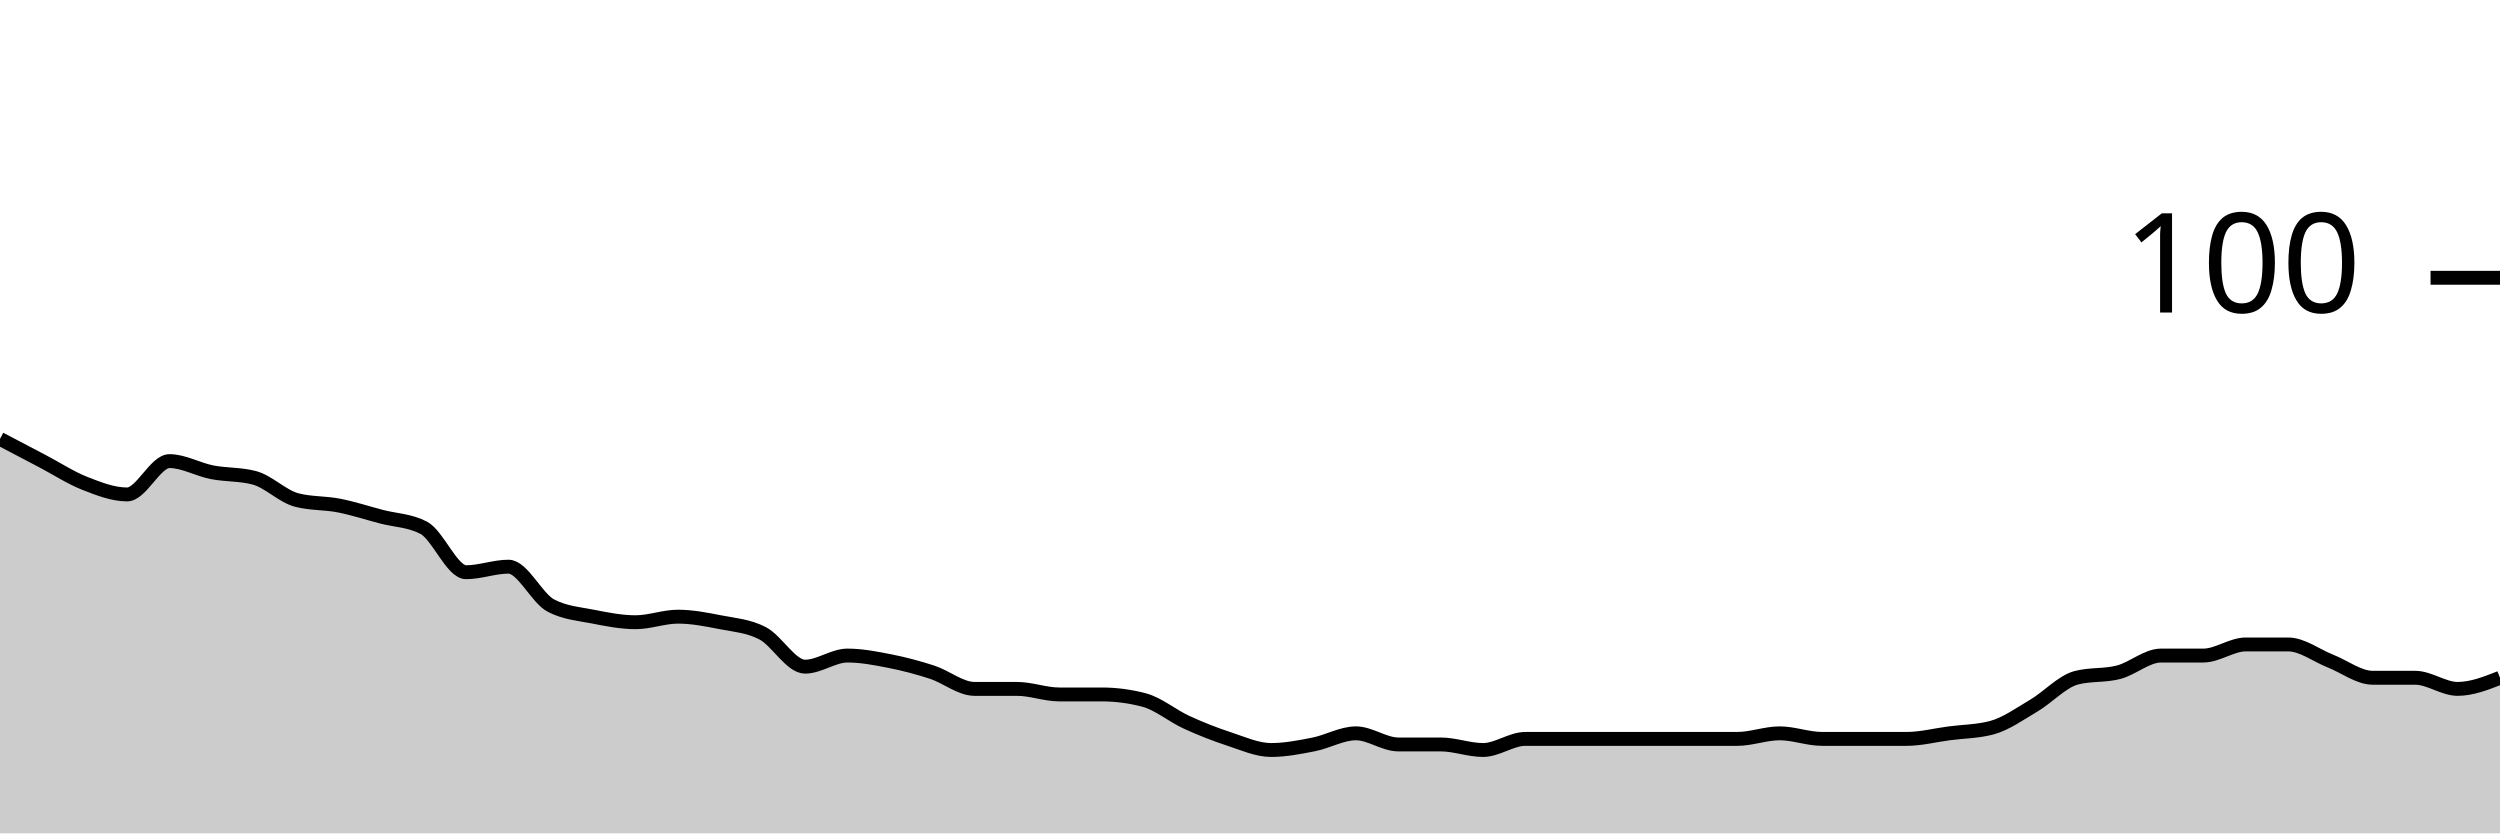
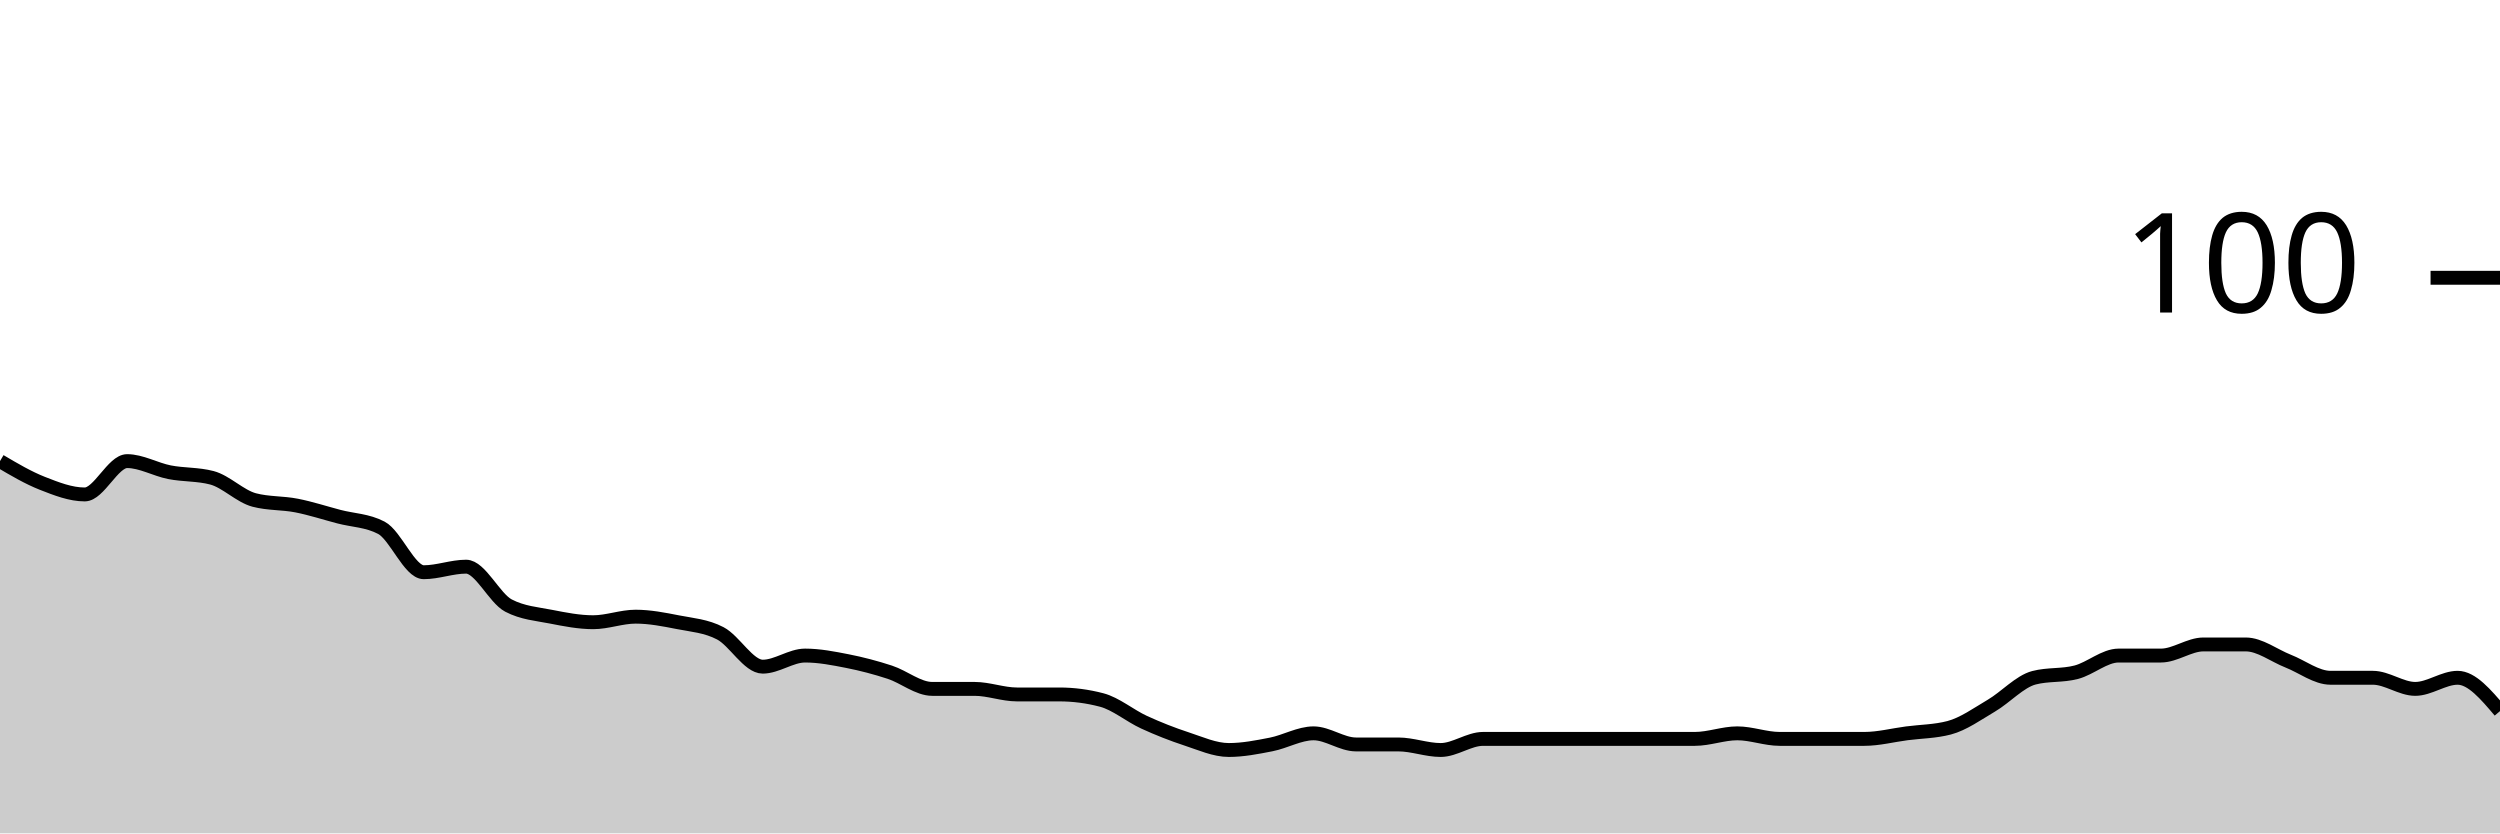
<svg xmlns="http://www.w3.org/2000/svg" viewBox="0 0 180 60">
  <g transform="translate(0,20)">
-     <path class="area" fill="rgba(0, 0, 0, 0.2)" d="M0,11.6C1.017,12.133,2.034,12.667,3.051,13.2C4.068,13.733,5.085,14.4,6.102,14.8C7.119,15.2,8.136,15.6,9.153,15.6C10.169,15.6,11.186,13.2,12.203,13.2C13.22,13.2,14.237,13.8,15.254,14C16.271,14.2,17.288,14.133,18.305,14.4C19.322,14.667,20.339,15.733,21.356,16C22.373,16.267,23.39,16.2,24.407,16.4C25.424,16.6,26.441,16.933,27.458,17.2C28.475,17.467,29.492,17.467,30.508,18C31.525,18.533,32.542,21.2,33.559,21.2C34.576,21.2,35.593,20.8,36.61,20.8C37.627,20.8,38.644,23.067,39.661,23.6C40.678,24.133,41.695,24.2,42.712,24.4C43.729,24.6,44.746,24.8,45.763,24.8C46.78,24.8,47.797,24.4,48.814,24.4C49.831,24.4,50.847,24.6,51.864,24.8C52.881,25,53.898,25.067,54.915,25.6C55.932,26.133,56.949,28,57.966,28C58.983,28,60,27.2,61.017,27.2C62.034,27.2,63.051,27.4,64.068,27.6C65.085,27.8,66.102,28.067,67.119,28.4C68.136,28.733,69.153,29.6,70.169,29.6C71.186,29.6,72.203,29.6,73.22,29.6C74.237,29.6,75.254,30,76.271,30C77.288,30,78.305,30,79.322,30C80.339,30,81.356,30.133,82.373,30.4C83.39,30.667,84.407,31.533,85.424,32C86.441,32.467,87.458,32.867,88.475,33.2C89.492,33.533,90.508,34,91.525,34C92.542,34,93.559,33.8,94.576,33.6C95.593,33.4,96.61,32.8,97.627,32.8C98.644,32.8,99.661,33.6,100.678,33.6C101.695,33.6,102.712,33.6,103.729,33.6C104.746,33.6,105.763,34,106.78,34C107.797,34,108.814,33.2,109.831,33.2C110.847,33.2,111.864,33.2,112.881,33.2C113.898,33.2,114.915,33.2,115.932,33.2C116.949,33.2,117.966,33.2,118.983,33.2C120,33.2,121.017,33.2,122.034,33.2C123.051,33.2,124.068,33.2,125.085,33.2C126.102,33.2,127.119,32.8,128.136,32.8C129.153,32.8,130.169,33.2,131.186,33.2C132.203,33.2,133.22,33.2,134.237,33.2C135.254,33.2,136.271,33.2,137.288,33.2C138.305,33.2,139.322,32.933,140.339,32.8C141.356,32.667,142.373,32.667,143.39,32.4C144.407,32.133,145.424,31.4,146.441,30.8C147.458,30.2,148.475,29.067,149.492,28.8C150.508,28.533,151.525,28.667,152.542,28.4C153.559,28.133,154.576,27.2,155.593,27.2C156.61,27.2,157.627,27.2,158.644,27.2C159.661,27.2,160.678,26.4,161.695,26.4C162.712,26.4,163.729,26.4,164.746,26.4C165.763,26.4,166.78,27.2,167.797,27.6C168.814,28,169.831,28.8,170.847,28.8C171.864,28.8,172.881,28.8,173.898,28.8C174.915,28.8,175.932,29.6,176.949,29.6C177.966,29.6,178.983,29.2,180,28.8L180,40C178.983,40,177.966,40,176.949,40C175.932,40,174.915,40,173.898,40C172.881,40,171.864,40,170.847,40C169.831,40,168.814,40,167.797,40C166.78,40,165.763,40,164.746,40C163.729,40,162.712,40,161.695,40C160.678,40,159.661,40,158.644,40C157.627,40,156.61,40,155.593,40C154.576,40,153.559,40,152.542,40C151.525,40,150.508,40,149.492,40C148.475,40,147.458,40,146.441,40C145.424,40,144.407,40,143.39,40C142.373,40,141.356,40,140.339,40C139.322,40,138.305,40,137.288,40C136.271,40,135.254,40,134.237,40C133.22,40,132.203,40,131.186,40C130.169,40,129.153,40,128.136,40C127.119,40,126.102,40,125.085,40C124.068,40,123.051,40,122.034,40C121.017,40,120,40,118.983,40C117.966,40,116.949,40,115.932,40C114.915,40,113.898,40,112.881,40C111.864,40,110.847,40,109.831,40C108.814,40,107.797,40,106.78,40C105.763,40,104.746,40,103.729,40C102.712,40,101.695,40,100.678,40C99.661,40,98.644,40,97.627,40C96.61,40,95.593,40,94.576,40C93.559,40,92.542,40,91.525,40C90.508,40,89.492,40,88.475,40C87.458,40,86.441,40,85.424,40C84.407,40,83.39,40,82.373,40C81.356,40,80.339,40,79.322,40C78.305,40,77.288,40,76.271,40C75.254,40,74.237,40,73.22,40C72.203,40,71.186,40,70.169,40C69.153,40,68.136,40,67.119,40C66.102,40,65.085,40,64.068,40C63.051,40,62.034,40,61.017,40C60,40,58.983,40,57.966,40C56.949,40,55.932,40,54.915,40C53.898,40,52.881,40,51.864,40C50.847,40,49.831,40,48.814,40C47.797,40,46.78,40,45.763,40C44.746,40,43.729,40,42.712,40C41.695,40,40.678,40,39.661,40C38.644,40,37.627,40,36.61,40C35.593,40,34.576,40,33.559,40C32.542,40,31.525,40,30.508,40C29.492,40,28.475,40,27.458,40C26.441,40,25.424,40,24.407,40C23.39,40,22.373,40,21.356,40C20.339,40,19.322,40,18.305,40C17.288,40,16.271,40,15.254,40C14.237,40,13.22,40,12.203,40C11.186,40,10.169,40,9.153,40C8.136,40,7.119,40,6.102,40C5.085,40,4.068,40,3.051,40C2.034,40,1.017,40,0,40Z" />
-     <path class="line" stroke="black" fill="none" d="M0,11.6C1.017,12.133,2.034,12.667,3.051,13.2C4.068,13.733,5.085,14.4,6.102,14.8C7.119,15.2,8.136,15.6,9.153,15.6C10.169,15.6,11.186,13.2,12.203,13.2C13.22,13.2,14.237,13.8,15.254,14C16.271,14.2,17.288,14.133,18.305,14.4C19.322,14.667,20.339,15.733,21.356,16C22.373,16.267,23.39,16.2,24.407,16.4C25.424,16.6,26.441,16.933,27.458,17.2C28.475,17.467,29.492,17.467,30.508,18C31.525,18.533,32.542,21.2,33.559,21.2C34.576,21.2,35.593,20.8,36.61,20.8C37.627,20.8,38.644,23.067,39.661,23.6C40.678,24.133,41.695,24.2,42.712,24.4C43.729,24.6,44.746,24.8,45.763,24.8C46.78,24.8,47.797,24.4,48.814,24.4C49.831,24.4,50.847,24.6,51.864,24.8C52.881,25,53.898,25.067,54.915,25.6C55.932,26.133,56.949,28,57.966,28C58.983,28,60,27.2,61.017,27.2C62.034,27.2,63.051,27.4,64.068,27.6C65.085,27.8,66.102,28.067,67.119,28.4C68.136,28.733,69.153,29.6,70.169,29.6C71.186,29.6,72.203,29.6,73.22,29.6C74.237,29.6,75.254,30,76.271,30C77.288,30,78.305,30,79.322,30C80.339,30,81.356,30.133,82.373,30.4C83.39,30.667,84.407,31.533,85.424,32C86.441,32.467,87.458,32.867,88.475,33.2C89.492,33.533,90.508,34,91.525,34C92.542,34,93.559,33.8,94.576,33.6C95.593,33.4,96.61,32.8,97.627,32.8C98.644,32.8,99.661,33.6,100.678,33.6C101.695,33.6,102.712,33.6,103.729,33.6C104.746,33.6,105.763,34,106.78,34C107.797,34,108.814,33.2,109.831,33.2C110.847,33.2,111.864,33.2,112.881,33.2C113.898,33.2,114.915,33.2,115.932,33.2C116.949,33.2,117.966,33.2,118.983,33.2C120,33.2,121.017,33.2,122.034,33.2C123.051,33.2,124.068,33.2,125.085,33.2C126.102,33.2,127.119,32.8,128.136,32.8C129.153,32.8,130.169,33.2,131.186,33.2C132.203,33.2,133.22,33.2,134.237,33.2C135.254,33.2,136.271,33.2,137.288,33.2C138.305,33.2,139.322,32.933,140.339,32.8C141.356,32.667,142.373,32.667,143.39,32.4C144.407,32.133,145.424,31.4,146.441,30.8C147.458,30.2,148.475,29.067,149.492,28.8C150.508,28.533,151.525,28.667,152.542,28.4C153.559,28.133,154.576,27.2,155.593,27.2C156.61,27.2,157.627,27.2,158.644,27.2C159.661,27.2,160.678,26.4,161.695,26.4C162.712,26.4,163.729,26.4,164.746,26.4C165.763,26.4,166.78,27.2,167.797,27.6C168.814,28,169.831,28.8,170.847,28.8C171.864,28.8,172.881,28.8,173.898,28.8C174.915,28.8,175.932,29.6,176.949,29.6C177.966,29.6,178.983,29.2,180,28.8" />
+     <path class="area" fill="rgba(0, 0, 0, 0.2)" d="M0,13.2C1.017,13.8,2.034,14.4,3.051,14.8C4.068,15.2,5.085,15.6,6.102,15.6C7.119,15.6,8.136,13.2,9.153,13.2C10.169,13.2,11.186,13.8,12.203,14C13.22,14.2,14.237,14.133,15.254,14.4C16.271,14.667,17.288,15.733,18.305,16C19.322,16.267,20.339,16.2,21.356,16.4C22.373,16.6,23.39,16.933,24.407,17.2C25.424,17.467,26.441,17.467,27.458,18C28.475,18.533,29.492,21.2,30.508,21.2C31.525,21.2,32.542,20.8,33.559,20.8C34.576,20.8,35.593,23.067,36.61,23.6C37.627,24.133,38.644,24.2,39.661,24.4C40.678,24.6,41.695,24.8,42.712,24.8C43.729,24.8,44.746,24.4,45.763,24.4C46.78,24.4,47.797,24.6,48.814,24.8C49.831,25,50.847,25.067,51.864,25.6C52.881,26.133,53.898,28,54.915,28C55.932,28,56.949,27.2,57.966,27.2C58.983,27.2,60,27.4,61.017,27.6C62.034,27.8,63.051,28.067,64.068,28.4C65.085,28.733,66.102,29.6,67.119,29.6C68.136,29.6,69.153,29.6,70.169,29.6C71.186,29.6,72.203,30,73.22,30C74.237,30,75.254,30,76.271,30C77.288,30,78.305,30.133,79.322,30.4C80.339,30.667,81.356,31.533,82.373,32C83.39,32.467,84.407,32.867,85.424,33.2C86.441,33.533,87.458,34,88.475,34C89.492,34,90.508,33.8,91.525,33.6C92.542,33.4,93.559,32.8,94.576,32.8C95.593,32.8,96.61,33.6,97.627,33.6C98.644,33.6,99.661,33.6,100.678,33.6C101.695,33.6,102.712,34,103.729,34C104.746,34,105.763,33.2,106.78,33.2C107.797,33.2,108.814,33.2,109.831,33.2C110.847,33.2,111.864,33.2,112.881,33.2C113.898,33.2,114.915,33.2,115.932,33.2C116.949,33.2,117.966,33.2,118.983,33.2C120,33.2,121.017,33.2,122.034,33.2C123.051,33.2,124.068,32.8,125.085,32.8C126.102,32.8,127.119,33.2,128.136,33.2C129.153,33.2,130.169,33.2,131.186,33.2C132.203,33.2,133.22,33.2,134.237,33.2C135.254,33.2,136.271,32.933,137.288,32.8C138.305,32.667,139.322,32.667,140.339,32.4C141.356,32.133,142.373,31.4,143.39,30.8C144.407,30.2,145.424,29.067,146.441,28.8C147.458,28.533,148.475,28.667,149.492,28.4C150.508,28.133,151.525,27.2,152.542,27.2C153.559,27.2,154.576,27.2,155.593,27.2C156.61,27.2,157.627,26.4,158.644,26.4C159.661,26.4,160.678,26.4,161.695,26.4C162.712,26.4,163.729,27.2,164.746,27.6C165.763,28,166.78,28.8,167.797,28.8C168.814,28.8,169.831,28.8,170.847,28.8C171.864,28.8,172.881,29.6,173.898,29.6C174.915,29.6,175.932,28.8,176.949,28.8C177.966,28.8,178.983,30,180,31.2L180,40C178.983,40,177.966,40,176.949,40C175.932,40,174.915,40,173.898,40C172.881,40,171.864,40,170.847,40C169.831,40,168.814,40,167.797,40C166.78,40,165.763,40,164.746,40C163.729,40,162.712,40,161.695,40C160.678,40,159.661,40,158.644,40C157.627,40,156.61,40,155.593,40C154.576,40,153.559,40,152.542,40C151.525,40,150.508,40,149.492,40C148.475,40,147.458,40,146.441,40C145.424,40,144.407,40,143.39,40C142.373,40,141.356,40,140.339,40C139.322,40,138.305,40,137.288,40C136.271,40,135.254,40,134.237,40C133.22,40,132.203,40,131.186,40C130.169,40,129.153,40,128.136,40C127.119,40,126.102,40,125.085,40C124.068,40,123.051,40,122.034,40C121.017,40,120,40,118.983,40C117.966,40,116.949,40,115.932,40C114.915,40,113.898,40,112.881,40C111.864,40,110.847,40,109.831,40C108.814,40,107.797,40,106.78,40C105.763,40,104.746,40,103.729,40C102.712,40,101.695,40,100.678,40C99.661,40,98.644,40,97.627,40C96.61,40,95.593,40,94.576,40C93.559,40,92.542,40,91.525,40C90.508,40,89.492,40,88.475,40C87.458,40,86.441,40,85.424,40C84.407,40,83.39,40,82.373,40C81.356,40,80.339,40,79.322,40C78.305,40,77.288,40,76.271,40C75.254,40,74.237,40,73.22,40C72.203,40,71.186,40,70.169,40C69.153,40,68.136,40,67.119,40C66.102,40,65.085,40,64.068,40C63.051,40,62.034,40,61.017,40C60,40,58.983,40,57.966,40C56.949,40,55.932,40,54.915,40C53.898,40,52.881,40,51.864,40C50.847,40,49.831,40,48.814,40C47.797,40,46.78,40,45.763,40C44.746,40,43.729,40,42.712,40C41.695,40,40.678,40,39.661,40C38.644,40,37.627,40,36.61,40C35.593,40,34.576,40,33.559,40C32.542,40,31.525,40,30.508,40C29.492,40,28.475,40,27.458,40C26.441,40,25.424,40,24.407,40C23.39,40,22.373,40,21.356,40C20.339,40,19.322,40,18.305,40C17.288,40,16.271,40,15.254,40C14.237,40,13.22,40,12.203,40C11.186,40,10.169,40,9.153,40C8.136,40,7.119,40,6.102,40C5.085,40,4.068,40,3.051,40C2.034,40,1.017,40,0,40Z" />
+     <path class="line" stroke="black" fill="none" d="M0,13.2C1.017,13.8,2.034,14.4,3.051,14.8C4.068,15.2,5.085,15.6,6.102,15.6C7.119,15.6,8.136,13.2,9.153,13.2C10.169,13.2,11.186,13.8,12.203,14C13.22,14.2,14.237,14.133,15.254,14.4C16.271,14.667,17.288,15.733,18.305,16C19.322,16.267,20.339,16.2,21.356,16.4C22.373,16.6,23.39,16.933,24.407,17.2C25.424,17.467,26.441,17.467,27.458,18C28.475,18.533,29.492,21.2,30.508,21.2C31.525,21.2,32.542,20.8,33.559,20.8C34.576,20.8,35.593,23.067,36.61,23.6C37.627,24.133,38.644,24.2,39.661,24.4C40.678,24.6,41.695,24.8,42.712,24.8C43.729,24.8,44.746,24.4,45.763,24.4C46.78,24.4,47.797,24.6,48.814,24.8C49.831,25,50.847,25.067,51.864,25.6C52.881,26.133,53.898,28,54.915,28C55.932,28,56.949,27.2,57.966,27.2C58.983,27.2,60,27.4,61.017,27.6C62.034,27.8,63.051,28.067,64.068,28.4C65.085,28.733,66.102,29.6,67.119,29.6C68.136,29.6,69.153,29.6,70.169,29.6C71.186,29.6,72.203,30,73.22,30C74.237,30,75.254,30,76.271,30C77.288,30,78.305,30.133,79.322,30.4C80.339,30.667,81.356,31.533,82.373,32C83.39,32.467,84.407,32.867,85.424,33.2C86.441,33.533,87.458,34,88.475,34C89.492,34,90.508,33.8,91.525,33.6C92.542,33.4,93.559,32.8,94.576,32.8C95.593,32.8,96.61,33.6,97.627,33.6C98.644,33.6,99.661,33.6,100.678,33.6C101.695,33.6,102.712,34,103.729,34C104.746,34,105.763,33.2,106.78,33.2C107.797,33.2,108.814,33.2,109.831,33.2C110.847,33.2,111.864,33.2,112.881,33.2C113.898,33.2,114.915,33.2,115.932,33.2C116.949,33.2,117.966,33.2,118.983,33.2C120,33.2,121.017,33.2,122.034,33.2C123.051,33.2,124.068,32.8,125.085,32.8C126.102,32.8,127.119,33.2,128.136,33.2C129.153,33.2,130.169,33.2,131.186,33.2C132.203,33.2,133.22,33.2,134.237,33.2C135.254,33.2,136.271,32.933,137.288,32.8C138.305,32.667,139.322,32.667,140.339,32.4C141.356,32.133,142.373,31.4,143.39,30.8C144.407,30.2,145.424,29.067,146.441,28.8C147.458,28.533,148.475,28.667,149.492,28.4C150.508,28.133,151.525,27.2,152.542,27.2C153.559,27.2,154.576,27.2,155.593,27.2C156.61,27.2,157.627,26.4,158.644,26.4C159.661,26.4,160.678,26.4,161.695,26.4C162.712,26.4,163.729,27.2,164.746,27.6C165.763,28,166.78,28.8,167.797,28.8C168.814,28.8,169.831,28.8,170.847,28.8C171.864,28.8,172.881,29.6,173.898,29.6C174.915,29.6,175.932,28.8,176.949,28.8C177.966,28.8,178.983,30,180,31.2" />
    <path class="axis-ceiling" stroke-width="1" stroke="black" fill="none" d="M175,0L180,0" />
    <text class="axis-ceiling-label" font-family="sans-serif" text-anchor="end" font-size="10px" x="170" y="2.5">100</text>
  </g>
</svg>
